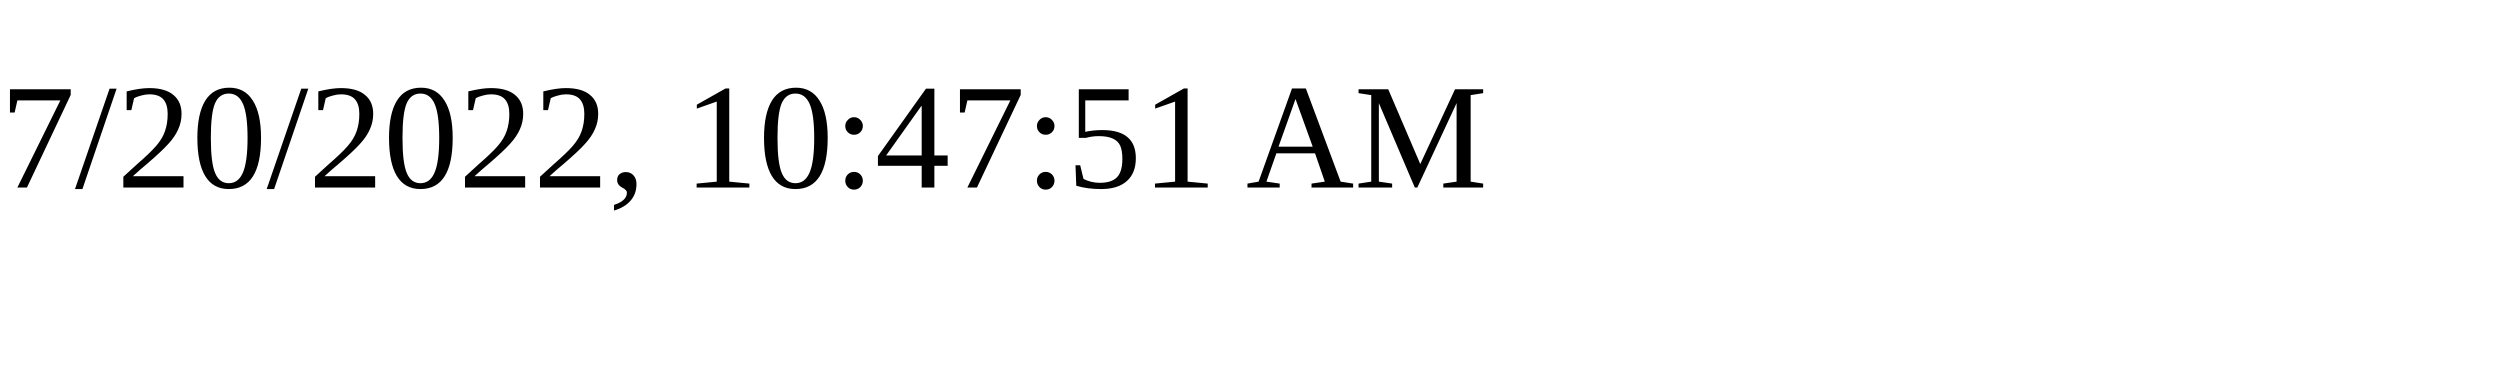
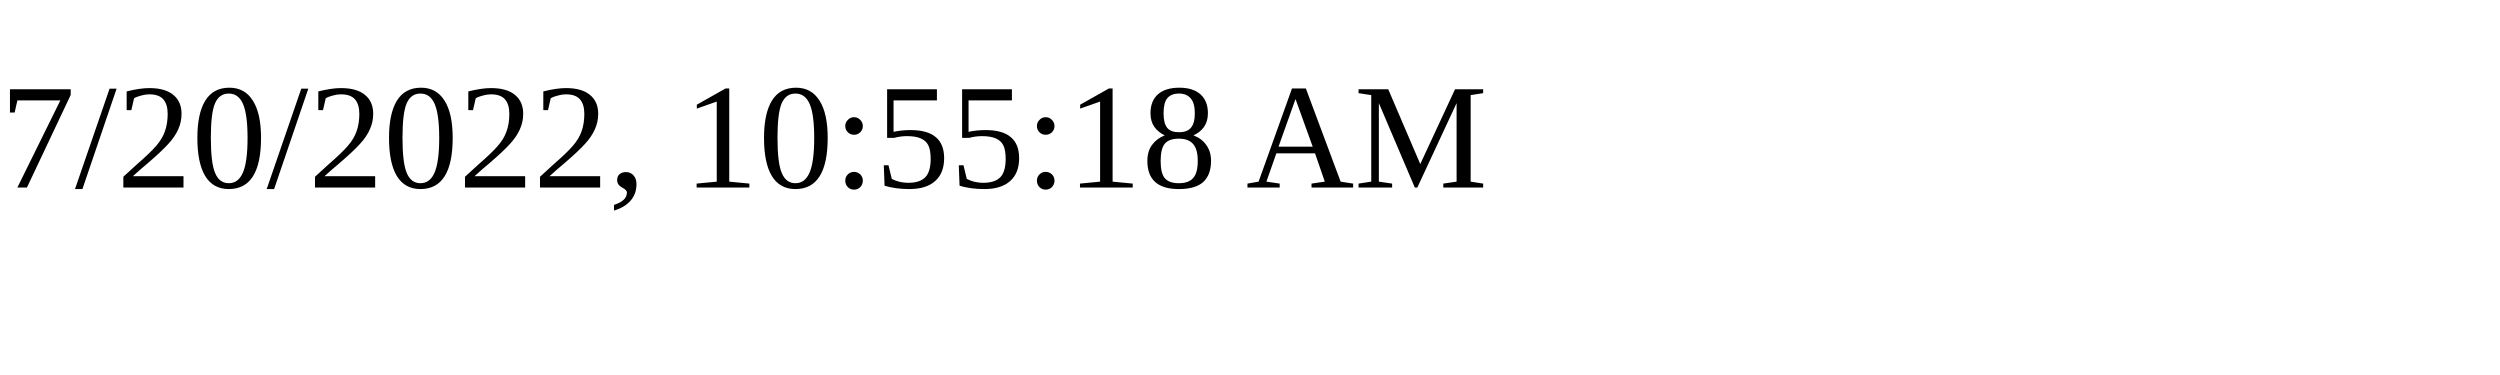
<svg xmlns="http://www.w3.org/2000/svg" height="30" width="200">
-   <text x="0" y="15">7/20/2022, 10:47:51 AM</text>
+   <text x="0" y="15">7/20/2022, 10:55:18 AM</text>
</svg>
